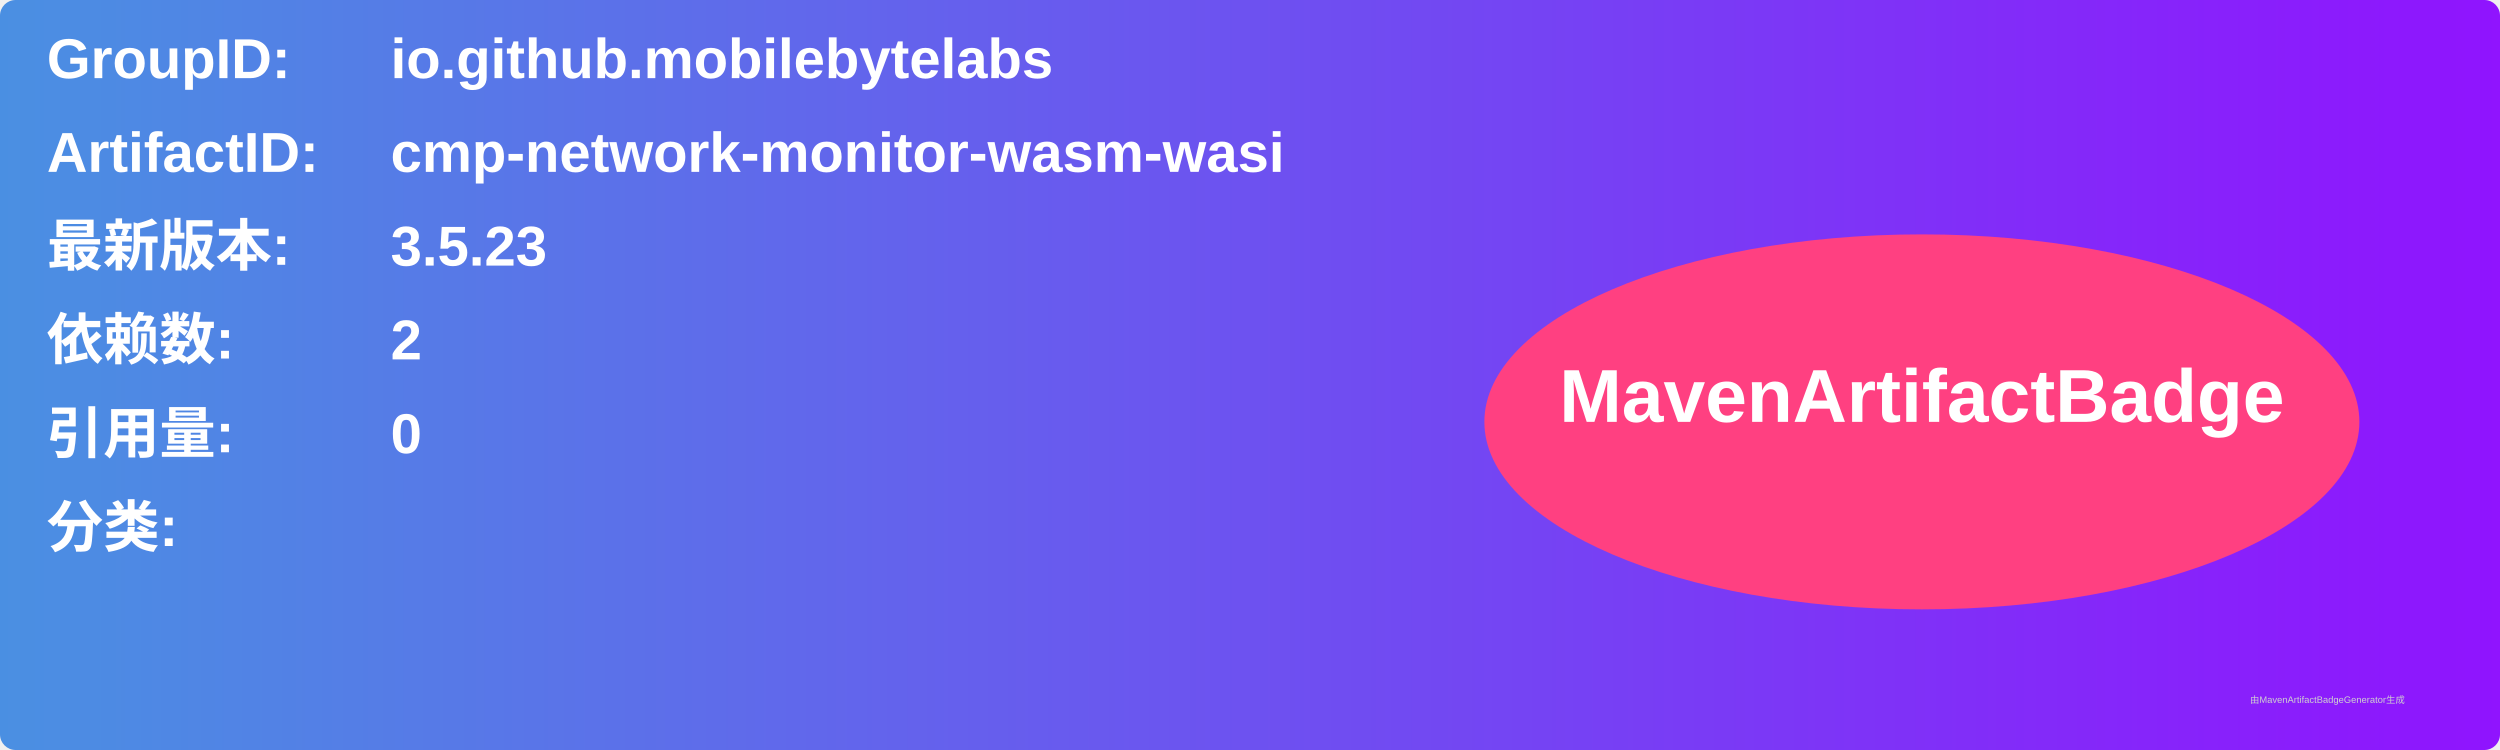
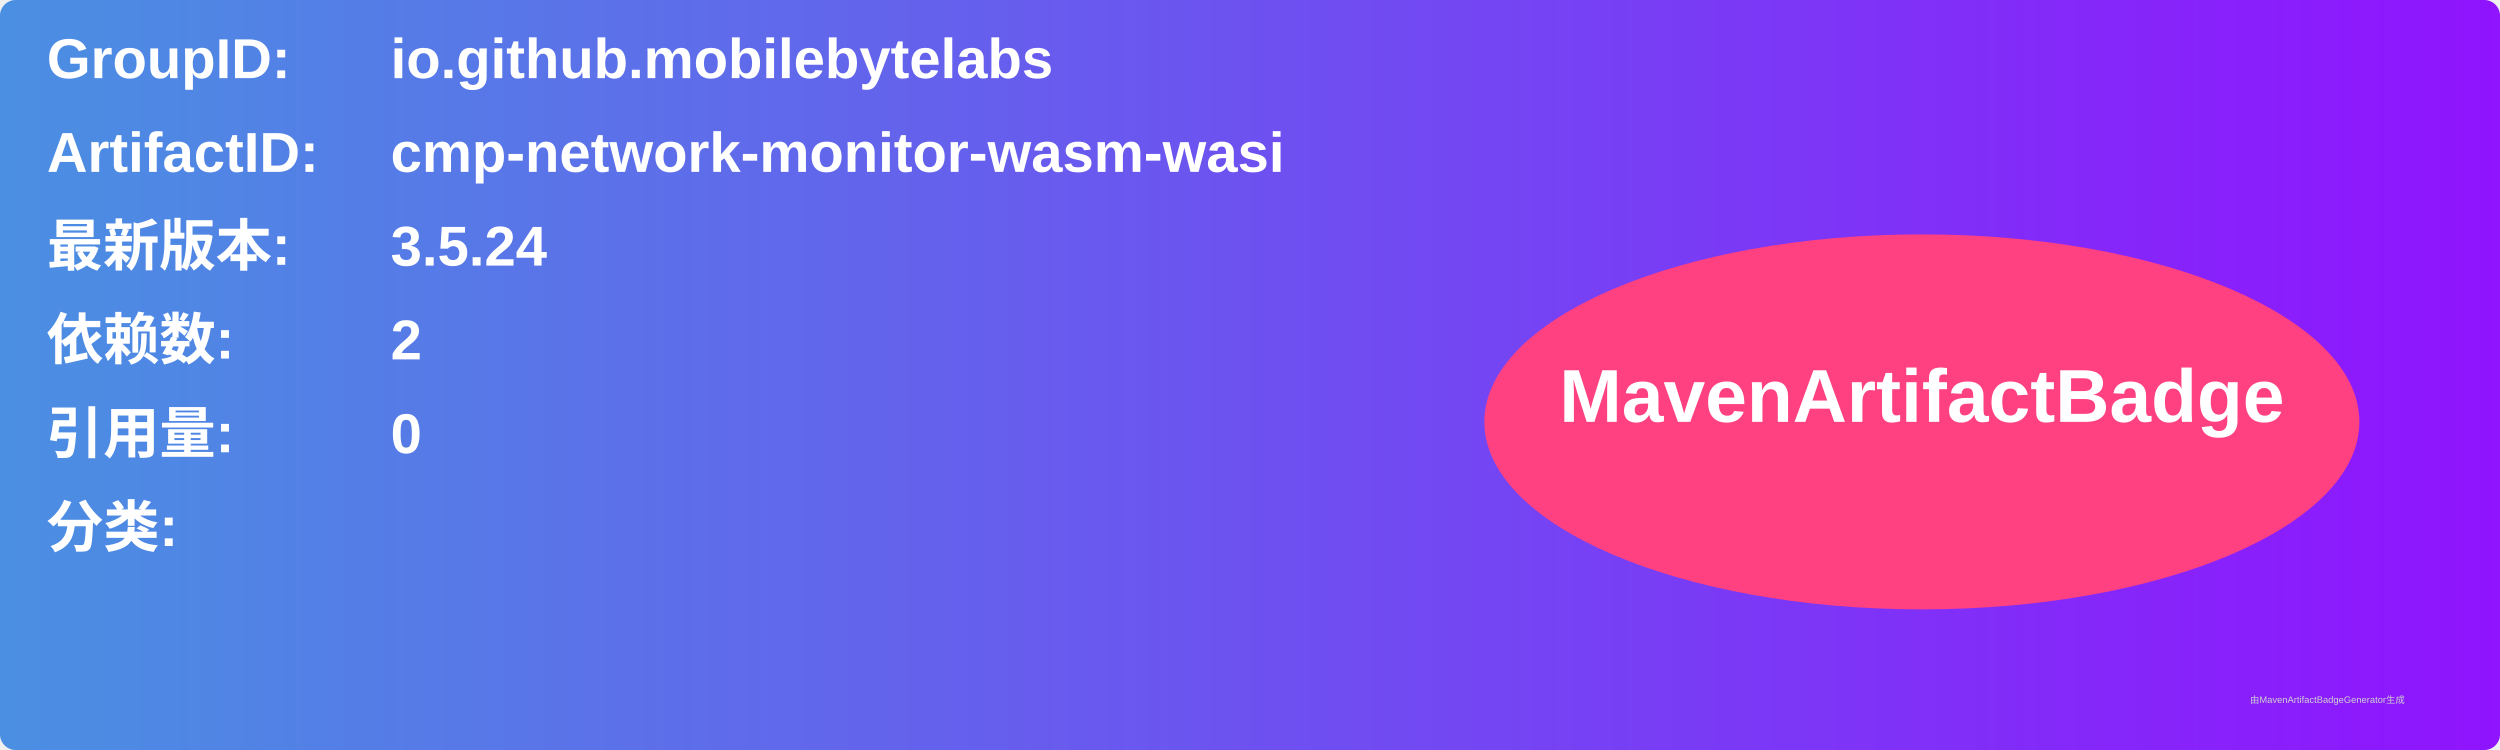
<svg xmlns="http://www.w3.org/2000/svg" width="800" height="240" viewBox="0 0 800 240">
  <linearGradient id="grad" x1="0%" y1="0%" x2="100%" y2="0%">
    <stop offset="0%" stop-color="#4a90e2" />
    <stop offset="100%" stop-color="#9013fe" />
  </linearGradient>
  <rect width="100%" height="100%" rx="5" ry="5" fill="url(#grad)" />
  <g transform="translate(15, 15)">
    <text x="0" y="10" font-family="Arial" font-size="18" fill="white" font-weight="bold" width="260">GroupID:</text>
    <text x="110" y="10" font-family="Arial" font-size="18" fill="white" font-weight="bold" width="460">io.github.mobilebytelabs</text>
    <text x="0" y="40" font-family="Arial" font-size="18" fill="white" font-weight="bold" width="260">ArtifactID:</text>
    <text x="110" y="40" font-family="Arial" font-size="18" fill="white" font-weight="bold" width="460">cmp-network-monitor-wasm-wasi</text>
    <text x="0" y="70" font-family="Arial" font-size="18" fill="white" font-weight="bold">最新版本:</text>
    <text x="110" y="70" font-family="Arial" font-size="18" fill="white" font-weight="bold">
-       <tspan font-weight="bold">3.5.23</tspan>
+       <tspan font-weight="bold">3.5.24</tspan>
    </text>
    <text x="0" y="100" font-family="Arial" font-size="18" fill="white" font-weight="bold">依赖数: </text>
    <text x="110" y="100" font-family="Arial" font-size="18" fill="white">
      <tspan font-weight="bold">2</tspan>
    </text>
    <text x="0" y="130" font-family="Arial" font-size="18" fill="white" font-weight="bold">引用量: </text>
    <text x="110" y="130" font-family="Arial" font-size="18" fill="white">
      <tspan font-weight="bold">0</tspan>
    </text>
    <text x="0" y="160" font-family="Arial" font-size="18" fill="white" font-weight="bold">分类:</text>
    <text x="10" y="190" font-family="Arial" font-size="10" fill="white">
      <tspan font-weight="bold" />
    </text>
    <ellipse cx="600" cy="120" rx="140" ry="60" fill="#ff4081" />
    <text x="600" y="120" text-anchor="middle" font-family="Arial" font-size="24" fill="white" font-weight="bold">MavenArtifactBadge</text>
  </g>
  <text x="720" y="225" font-family="Arial" font-size="3" fill="#d0d0d0">由MavenArtifactBadgeGenerator生成</text>
</svg>
